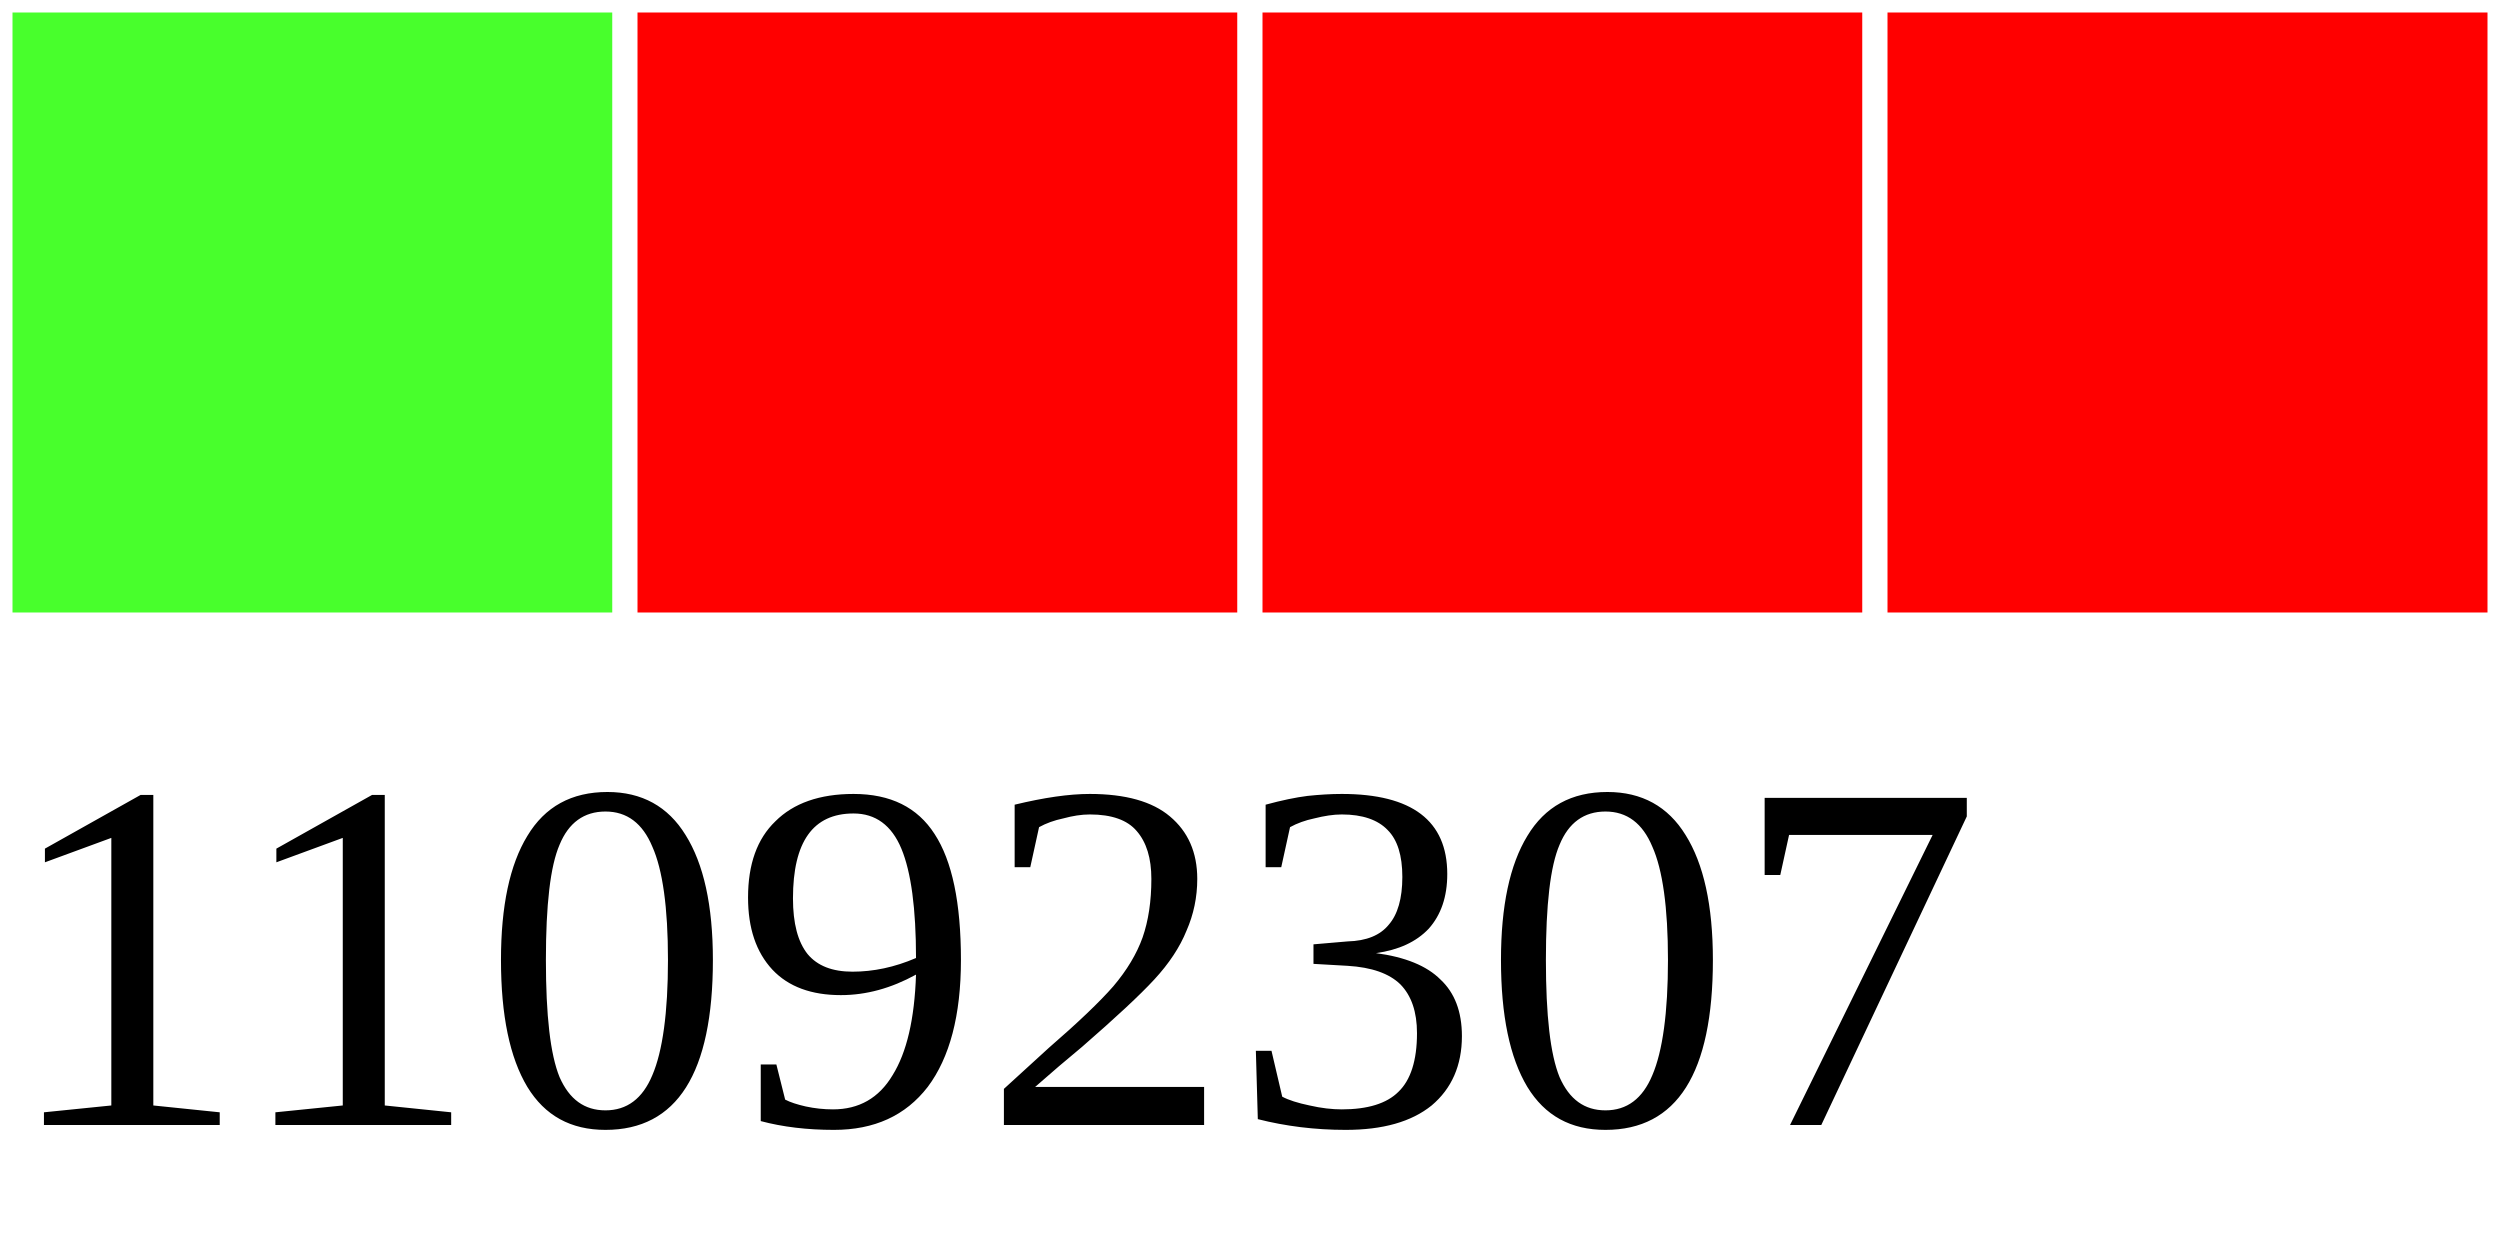
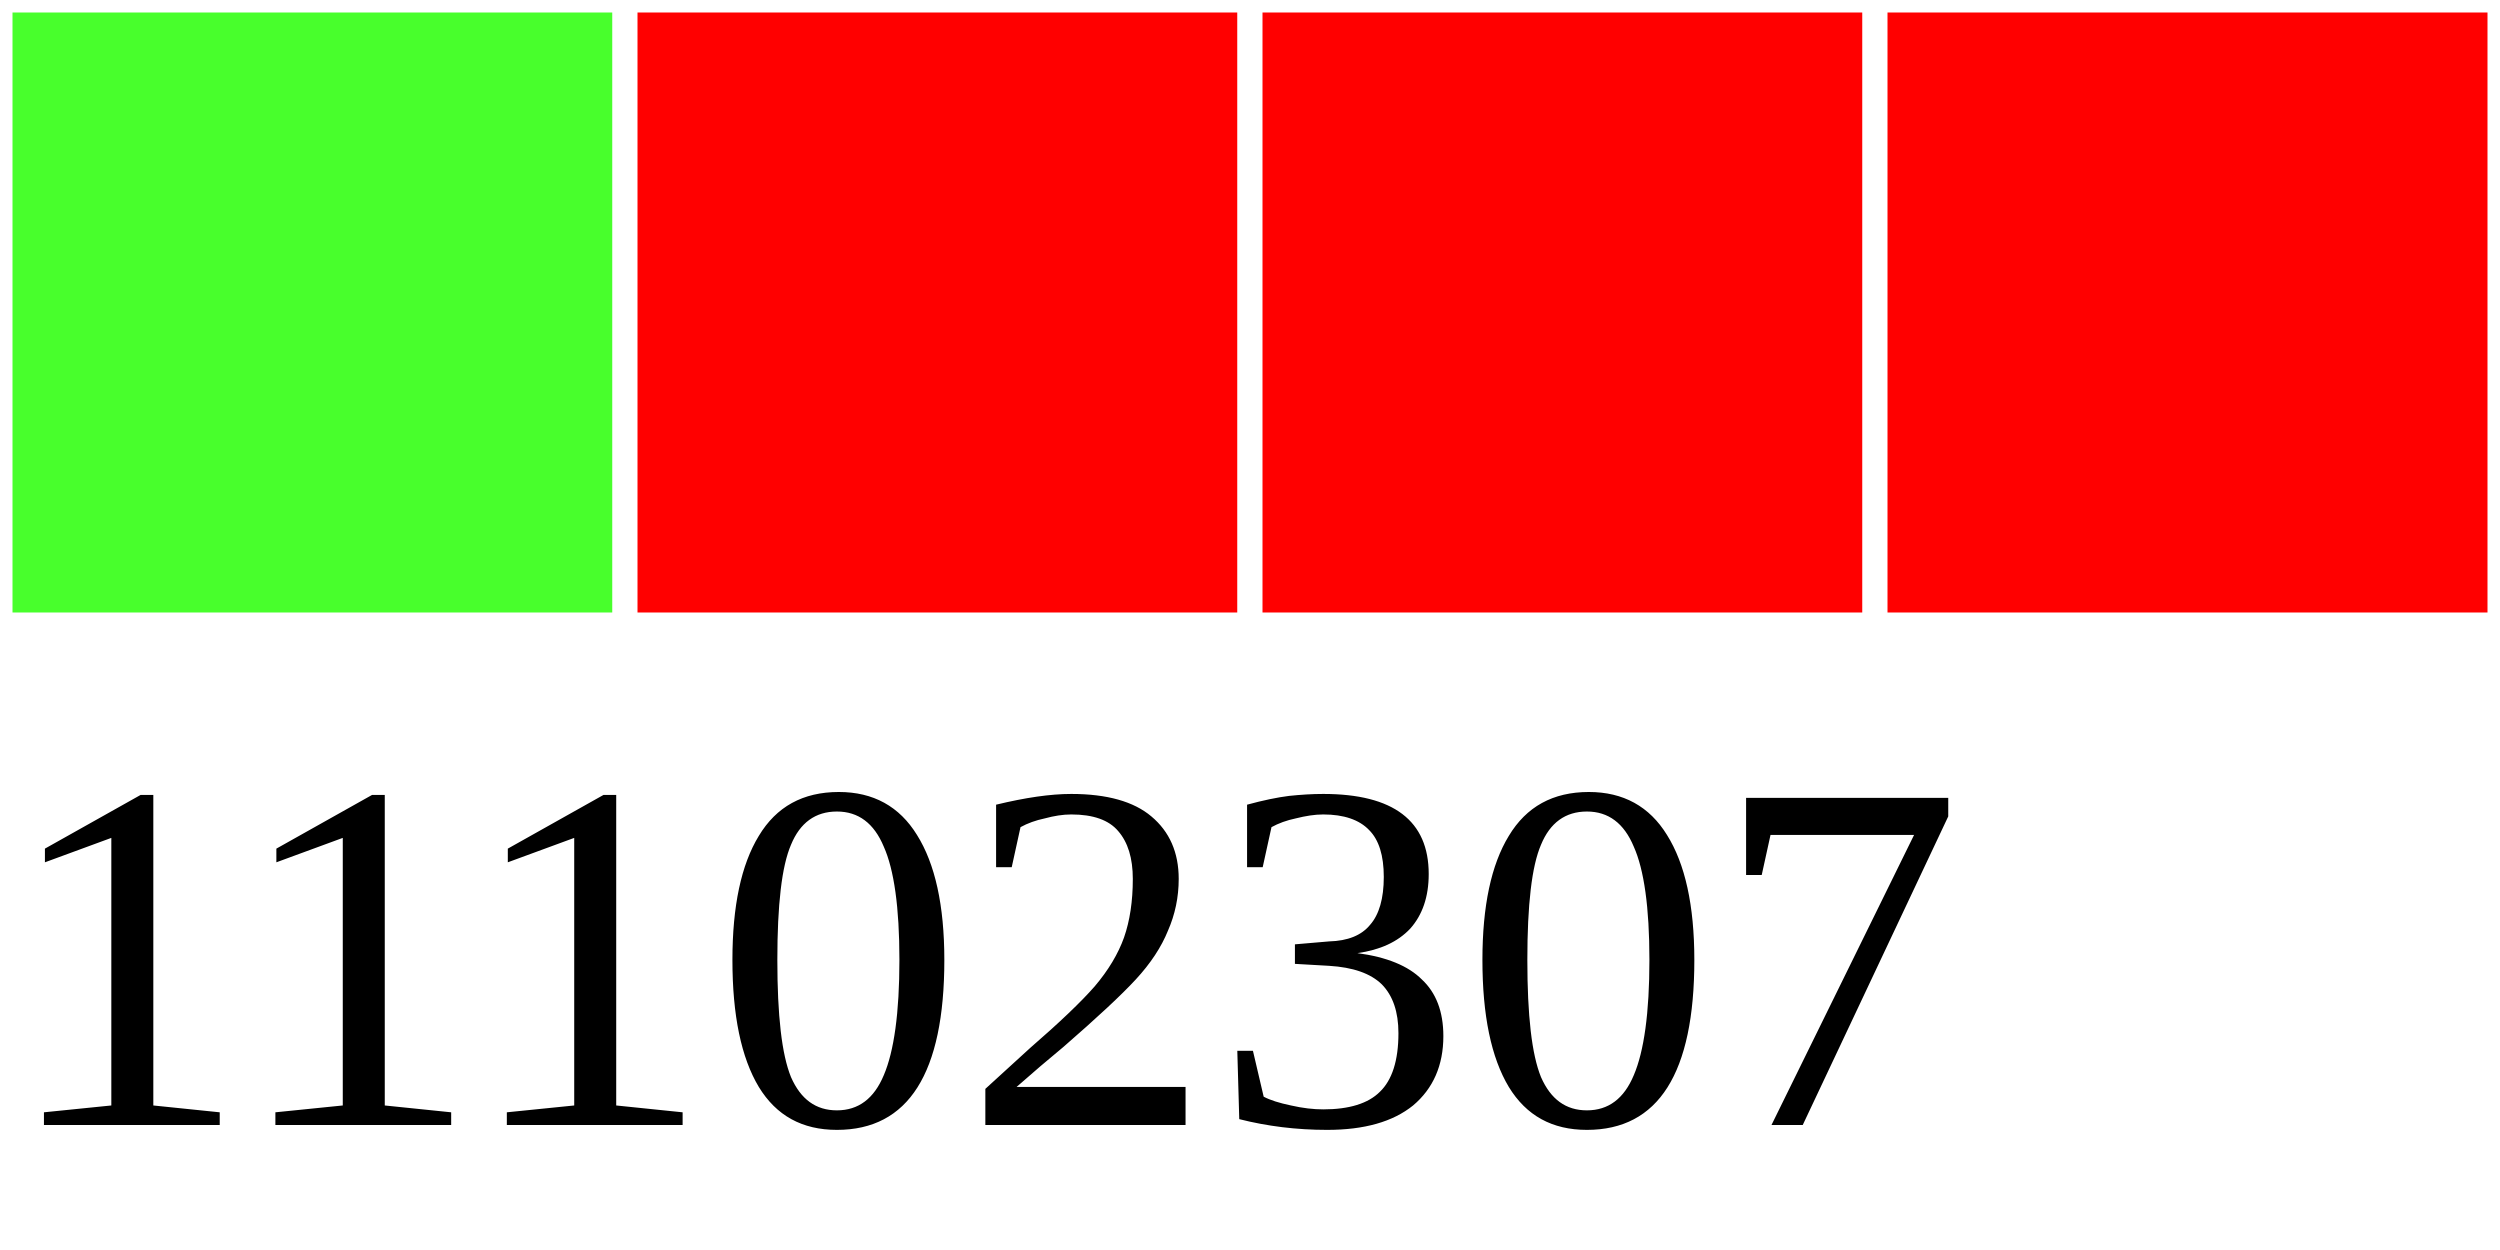
<svg xmlns="http://www.w3.org/2000/svg" width="40" height="20">
  <g>
    <rect width="10" height="10" style="fill:#48FF2C;stroke-width:0.4;stroke:rgb(255,255,255)" x="0" />
    <rect width="10" height="10" style="fill:#FF0000;stroke-width:0.4;stroke:rgb(255,255,255)" x="10" />
    <rect width="10" height="10" style="fill:#FF0000;stroke-width:0.4;stroke:rgb(255,255,255)" x="20" />
    <rect width="10" height="10" style="fill:#FF0000;stroke-width:0.4;stroke:rgb(255,255,255)" x="30" />
-     <text x="0" y="18" fill="black" font-size="8">11092307</text>
+     <text x="0" y="18" fill="black" font-size="8">11102307</text>
  </g>
</svg>
